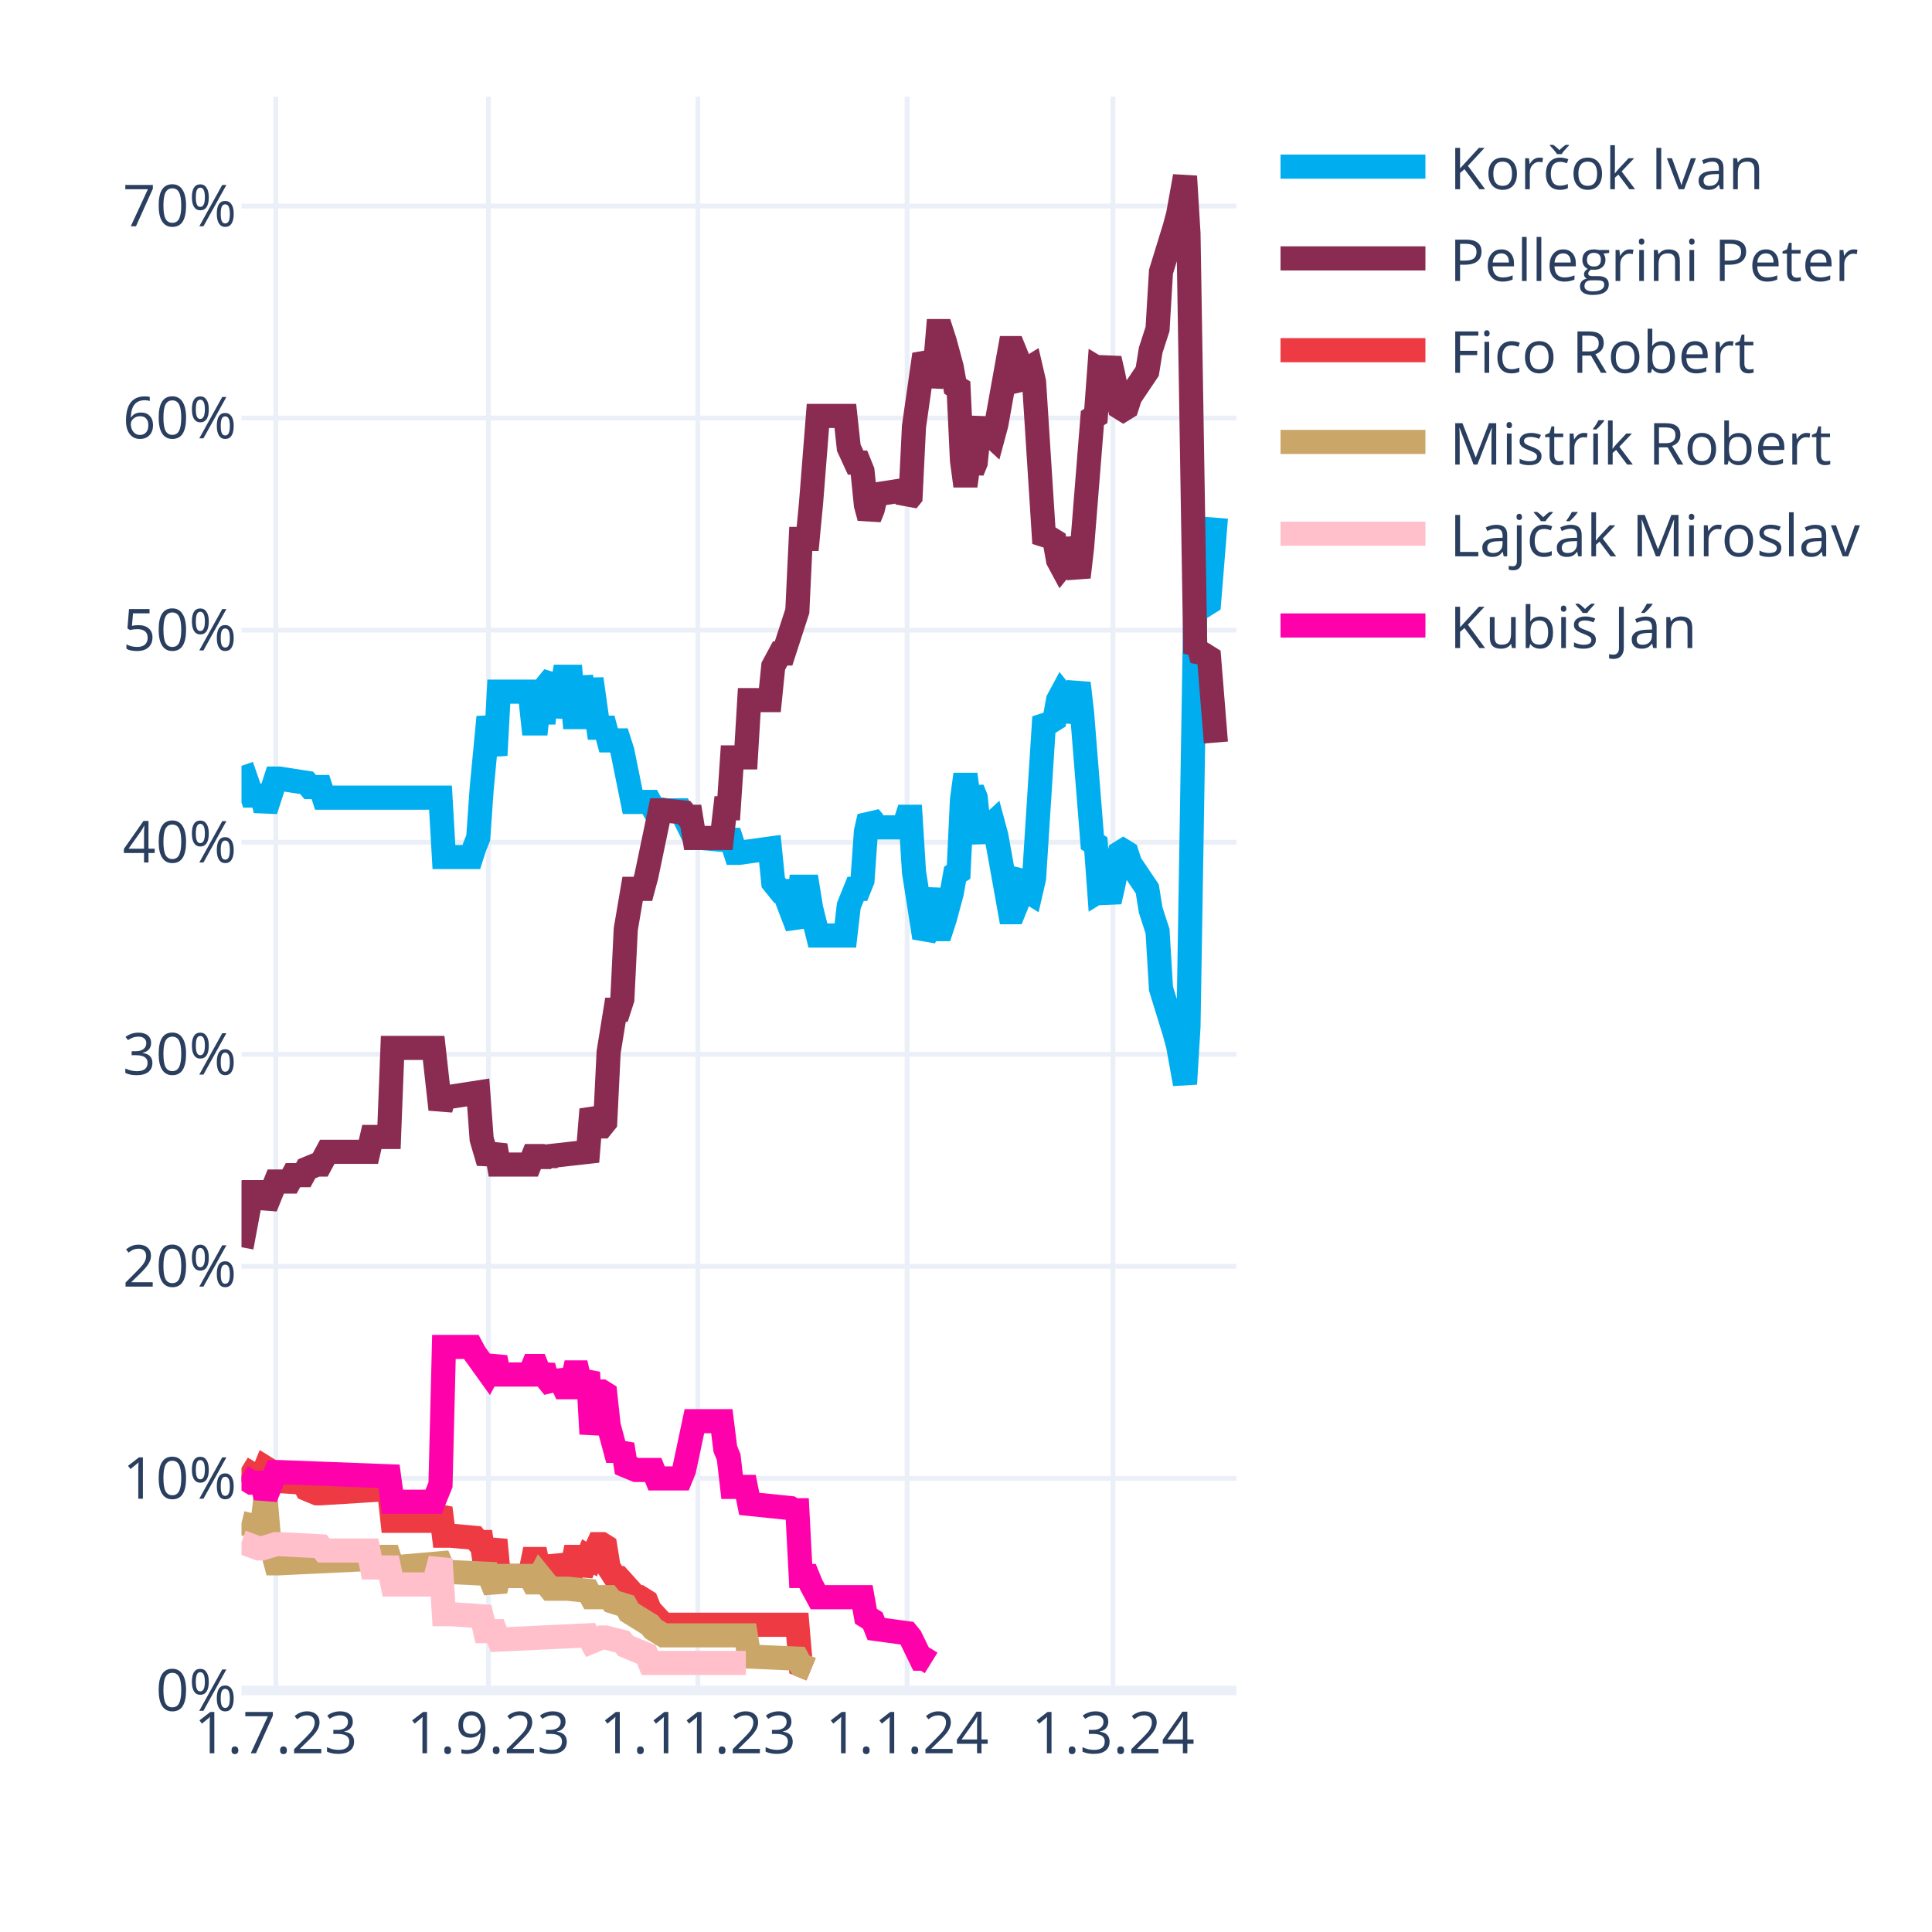
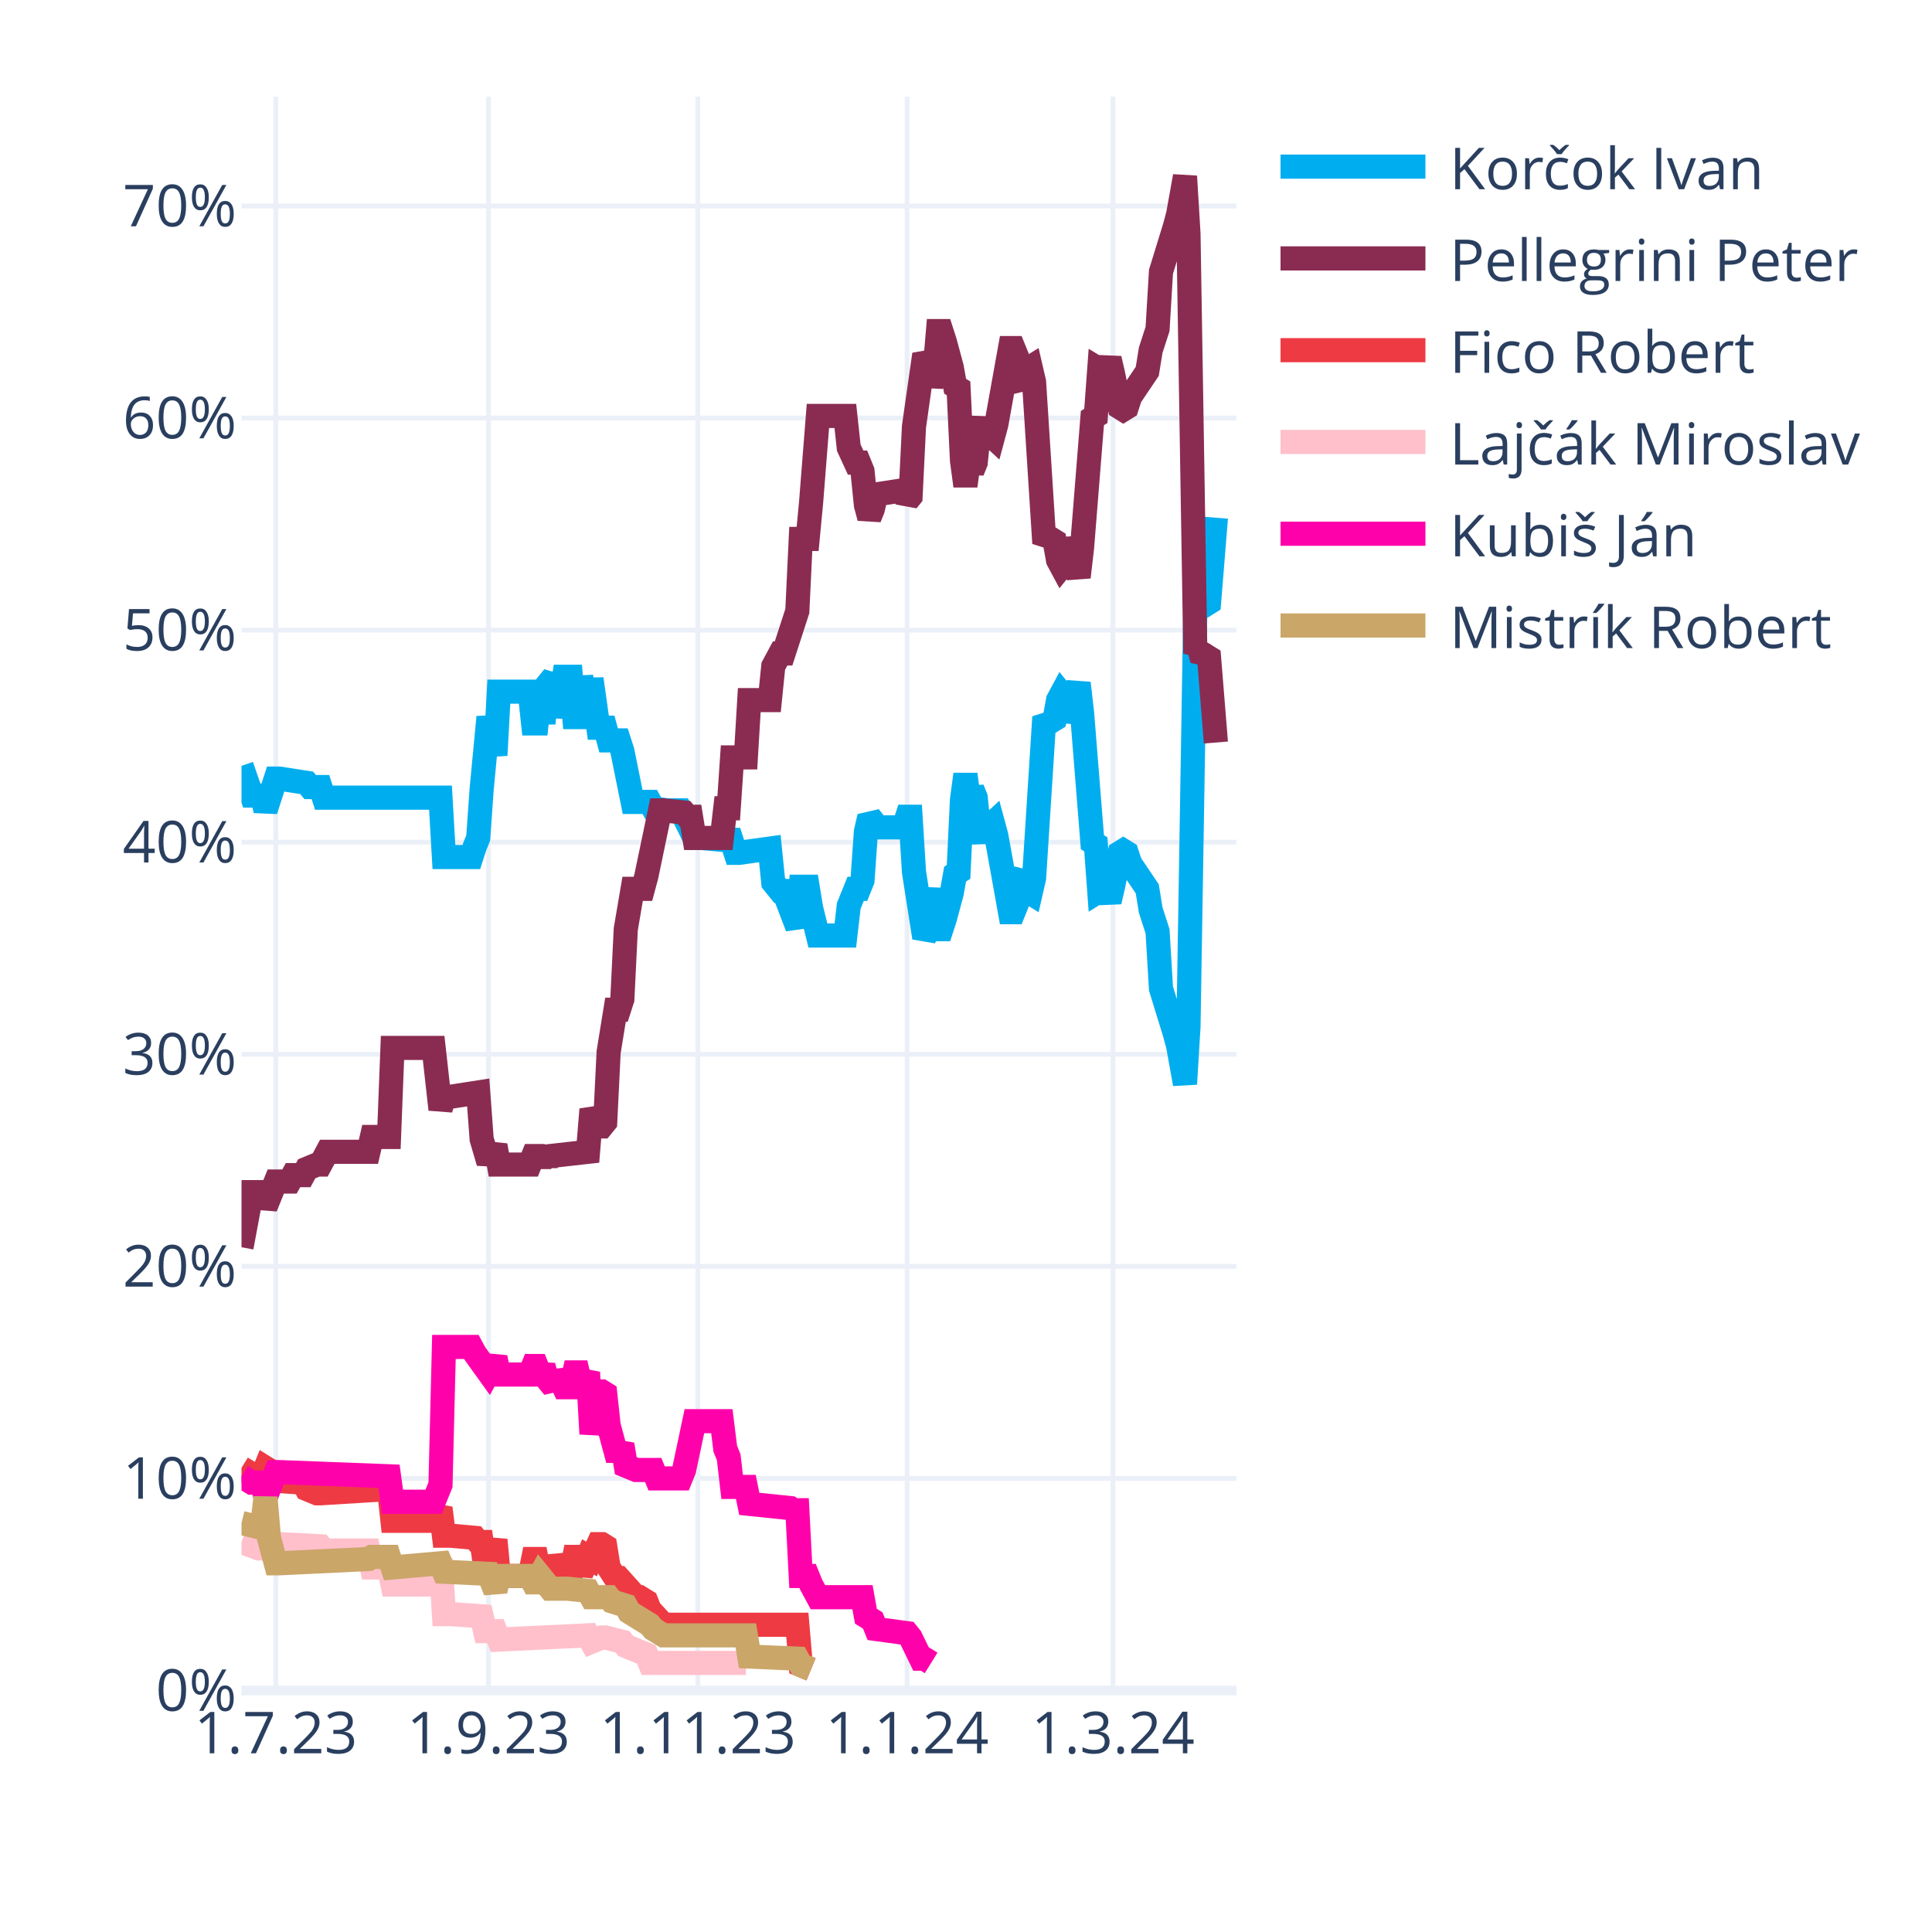
<svg xmlns="http://www.w3.org/2000/svg" class="main-svg" width="400" height="400" style="" viewBox="0 0 400 400">
  <rect x="0" y="0" width="400" height="400" style="fill: rgb(255, 255, 255); fill-opacity: 1;" />
-   <defs id="defs-6d0e4e">
+   <defs id="defs-38e5ed">
    <g class="clips">
-       <clipPath id="clip6d0e4exyplot" class="plotclip">
+       <clipPath id="clip38e5edxyplot" class="plotclip">
        <rect width="206" height="330" />
      </clipPath>
-       <clipPath class="axesclip" id="clip6d0e4ex">
+       <clipPath class="axesclip" id="clip38e5edx">
        <rect x="50" y="0" width="206" height="400" />
      </clipPath>
-       <clipPath class="axesclip" id="clip6d0e4ey">
+       <clipPath class="axesclip" id="clip38e5edy">
        <rect x="0" y="20" width="400" height="330" />
      </clipPath>
-       <clipPath class="axesclip" id="clip6d0e4exy">
+       <clipPath class="axesclip" id="clip38e5edxy">
        <rect x="50" y="20" width="206" height="330" />
      </clipPath>
    </g>
    <g class="gradients" />
    <g class="patterns" />
  </defs>
  <g class="bglayer" />
  <g class="layer-below">
    <g class="imagelayer" />
    <g class="shapelayer" />
  </g>
  <g class="cartesianlayer">
    <g class="subplot xy">
      <g class="layer-subplot">
        <g class="shapelayer" />
        <g class="imagelayer" />
      </g>
      <g class="minor-gridlayer">
        <g class="x" />
        <g class="y" />
      </g>
      <g class="gridlayer">
        <g class="x">
          <path class="xgrid crisp" transform="translate(57.1,0)" d="M0,20v330" style="stroke: rgb(235, 240, 248); stroke-opacity: 1; stroke-width: 1px;" />
          <path class="xgrid crisp" transform="translate(101.14,0)" d="M0,20v330" style="stroke: rgb(235, 240, 248); stroke-opacity: 1; stroke-width: 1px;" />
          <path class="xgrid crisp" transform="translate(144.48,0)" d="M0,20v330" style="stroke: rgb(235, 240, 248); stroke-opacity: 1; stroke-width: 1px;" />
          <path class="xgrid crisp" transform="translate(187.81,0)" d="M0,20v330" style="stroke: rgb(235, 240, 248); stroke-opacity: 1; stroke-width: 1px;" />
          <path class="xgrid crisp" transform="translate(230.43,0)" d="M0,20v330" style="stroke: rgb(235, 240, 248); stroke-opacity: 1; stroke-width: 1px;" />
        </g>
        <g class="y">
          <path class="ygrid crisp" transform="translate(0,306.09)" d="M50,0h206" style="stroke: rgb(235, 240, 248); stroke-opacity: 1; stroke-width: 1px;" />
          <path class="ygrid crisp" transform="translate(0,262.18)" d="M50,0h206" style="stroke: rgb(235, 240, 248); stroke-opacity: 1; stroke-width: 1px;" />
          <path class="ygrid crisp" transform="translate(0,218.28)" d="M50,0h206" style="stroke: rgb(235, 240, 248); stroke-opacity: 1; stroke-width: 1px;" />
          <path class="ygrid crisp" transform="translate(0,174.37)" d="M50,0h206" style="stroke: rgb(235, 240, 248); stroke-opacity: 1; stroke-width: 1px;" />
          <path class="ygrid crisp" transform="translate(0,130.46)" d="M50,0h206" style="stroke: rgb(235, 240, 248); stroke-opacity: 1; stroke-width: 1px;" />
          <path class="ygrid crisp" transform="translate(0,86.55)" d="M50,0h206" style="stroke: rgb(235, 240, 248); stroke-opacity: 1; stroke-width: 1px;" />
          <path class="ygrid crisp" transform="translate(0,42.65)" d="M50,0h206" style="stroke: rgb(235, 240, 248); stroke-opacity: 1; stroke-width: 1px;" />
        </g>
      </g>
      <g class="zerolinelayer">
        <path class="yzl zl crisp" transform="translate(0,350)" d="M50,0h206" style="stroke: rgb(235, 240, 248); stroke-opacity: 1; stroke-width: 2px;" />
      </g>
      <g class="layer-between">
        <g class="shapelayer" />
        <g class="imagelayer" />
      </g>
      <path class="xlines-below" />
      <path class="ylines-below" />
      <g class="overlines-below" />
      <g class="xaxislayer-below" />
      <g class="yaxislayer-below" />
      <g class="overaxes-below" />
-       <g class="plot" transform="translate(50,20)" clip-path="url(#clip6d0e4exyplot)">
+       <g class="plot" transform="translate(50,20)" clip-path="url(#clip38e5edxyplot)">
        <g class="scatterlayer mlayer">
-           <g class="trace scatter trace00ab02" style="stroke-miterlimit: 2; opacity: 1;">
+           <g class="trace scatter trace749e4c" style="stroke-miterlimit: 2; opacity: 1;">
            <g class="fills" />
            <g class="errorbars" />
            <g class="lines">
              <path class="js-line" d="M0,138.56L2.13,144.71L2.84,144.71L4.26,144.71L4.97,147.78L7.1,141.2L7.81,141.2L13.5,142.08L14.21,142.95L16.34,142.95L17.05,145.15L41.2,145.15L41.91,157.44L47.59,157.44L48.3,155.25L49.01,153.49L49.72,143.39L51.14,128.46L51.86,132.42L52.57,136.37L53.28,123.2L59.67,123.2L60.38,129.78L61.09,129.78L61.8,123.2L62.51,129.78L63.22,121.88L64.64,120.12L65.35,128.46L66.77,120.12L67.48,120.12L68.19,120.12L68.9,128.46L69.61,128.46L70.32,120.12L71.74,128.46L72.46,120.56L73.88,130.66L74.59,130.66L75.3,130.66L76.01,133.29L78.14,133.29L78.85,135.49L80.98,146.03L81.69,146.03L84.53,146.03L85.24,147.34L88.08,147.78L88.79,147.78L90.92,147.78L91.63,149.1L93.77,153.49L95.19,153.49L100.16,153.93L100.87,152.17L102.29,156.57L103,156.57L109.39,155.69L110.1,162.71L111.52,164.47L112.23,164.47L115.08,171.93L115.79,163.59L117.21,163.59L117.92,167.98L119.34,173.69L120.05,173.69L125.02,173.69L125.73,167.54L127.15,164.03L127.86,164.03L128.57,162.27L129.28,152.17L129.99,149.1L130.7,149.98L131.41,151.3L137.1,151.3L137.81,149.1L138.52,149.1L139.23,160.52L141.36,174.13L142.07,172.81L143.49,164.03L144.2,172.37L144.91,172.37L145.62,170.18L147.04,164.91L147.75,160.96L148.46,160.52L149.17,145.59L149.88,140.32L150.59,145.59L151.3,143.39L152.01,145.15L152.72,152.17L153.43,153.93L154.14,151.74L155.57,150.42L156.28,153.05L159.12,168.86L159.83,168.86L160.54,167.1L161.25,161.83L161.96,160.96L162.67,164.47L163.38,164.91L164.09,161.83L166.22,128.46L166.93,129.34L167.64,129.34L168.35,128.9L169.06,124.95L169.77,123.63L170.48,124.51L171.19,129.34L173.32,121.44L174.03,127.59L176.17,154.37L176.88,154.81L177.59,164.47L178.3,164.03L179.01,164.47L179.72,166.66L180.43,163.59L181.85,156.57L182.56,156.13L183.27,156.57L183.98,158.76L187.53,164.03L188.24,168.42L189.66,172.81L190.37,184.67L193.21,193.89L193.92,196.52L195.34,204.42L196.06,192.57L197.48,105.63L198.19,106.95L198.9,104.32L199.61,105.19L200.32,104.75L201.74,87.19" style="vector-effect: none; fill: none; stroke: rgb(0, 174, 239); stroke-opacity: 1; stroke-width: 5px; opacity: 1;" />
            </g>
            <g class="points" />
            <g class="text" />
          </g>
-           <g class="trace scatter tracefe0903" style="stroke-miterlimit: 2; opacity: 1;">
+           <g class="trace scatter traceac3f96" style="stroke-miterlimit: 2; opacity: 1;">
            <g class="fills" />
            <g class="errorbars" />
            <g class="lines">
              <path class="js-line" d="M0,238.23L2.13,226.82L2.84,226.82L4.26,226.82L4.97,229.89L7.1,224.62L7.81,224.62L9.94,224.62L10.66,223.3L12.79,223.3L13.5,221.99L15.63,221.11L16.34,221.11L17.76,218.47L18.47,218.47L26.28,218.47L26.99,215.4L30.54,215.4L31.26,196.96L39.78,196.96L41.2,209.69L41.91,207.06L43.33,207.06L49.01,206.18L49.72,215.84L51.14,220.67L51.86,218.91L52.57,217.16L53.28,221.11L59.67,221.11L60.38,219.35L61.09,219.35L61.8,221.11L62.51,219.35L63.22,220.67L63.93,219.35L71.74,218.47L72.46,209.69L73.88,213.21L74.59,213.21L75.3,212.33L76.01,197.84L77.43,189.06L78.14,189.06L78.85,186.86L79.56,172.37L80.98,164.03L81.69,164.03L83.11,164.03L83.82,161.39L86.66,147.78L87.37,147.78L91.63,148.22L92.34,149.1L93.06,149.1L93.77,153.49L99.45,153.49L100.16,147.34L100.87,147.34L101.58,136.81L104.42,136.81L105.13,124.95L109.39,124.95L110.1,117.93L111.52,115.29L112.23,115.29L115.08,106.51L115.79,91.58L117.21,91.58L117.92,84.12L119.34,66.12L120.05,66.12L125.02,66.12L125.73,72.7L127.15,75.78L127.86,75.78L128.57,77.53L129.28,84.56L129.99,87.19L130.7,85.43L131.41,82.36L137.1,81.48L137.81,83.68L138.52,82.8L139.23,68.31L141.36,53.38L142.07,54.7L142.78,59.97L143.49,56.89L144.2,48.55L144.91,48.55L145.62,50.75L147.04,56.02L147.75,59.97L148.46,60.41L149.17,75.34L149.88,80.61L150.59,75.34L151.3,77.53L152.01,75.78L152.72,68.75L153.43,66.99L154.14,69.19L155.57,70.51L156.28,67.87L159.12,52.07L159.83,52.07L160.54,53.82L161.25,59.09L161.96,59.97L162.67,56.46L163.38,56.02L164.09,59.09L166.22,92.46L166.93,91.58L167.64,91.58L168.35,92.02L169.06,95.97L169.77,97.29L170.48,96.41L171.19,91.58L173.32,99.49L174.03,93.34L176.17,66.55L176.88,66.12L177.59,56.46L178.3,56.89L179.01,56.46L179.72,54.26L180.43,57.33L181.85,64.36L182.56,64.8L183.27,64.36L183.98,62.16L187.53,56.89L188.24,52.5L189.66,48.11L190.37,36.26L193.21,27.04L193.92,24.4L195.34,16.5L196.06,28.36L197.48,115.29L198.19,113.97L198.9,116.61L199.61,115.73L200.32,116.17L201.74,133.73" style="vector-effect: none; fill: none; stroke: rgb(138, 44, 81); stroke-opacity: 1; stroke-width: 5px; opacity: 1;" />
            </g>
            <g class="points" />
            <g class="text" />
          </g>
-           <g class="trace scatter trace452acd" style="stroke-miterlimit: 2; opacity: 1;">
+           <g class="trace scatter trace42eca0" style="stroke-miterlimit: 2; opacity: 1;">
            <g class="fills" />
            <g class="errorbars" />
            <g class="lines">
              <path class="js-line" d="M0,283.9L2.84,285.65L3.55,285.65L4.26,285.65L4.97,283.9L5.68,284.34L6.39,286.53L12.79,286.97L13.5,288.29L15.63,289.17L16.34,289.17L30.54,288.29L31.26,294.87L39.78,294.87L41.2,292.24L41.91,297.95L43.33,297.95L48.3,298.39L49.01,299.26L49.72,299.26L50.43,304.09L51.14,304.09L51.86,301.46L52.57,298.83L53.28,306.29L59.67,306.29L60.38,302.78L61.09,302.78L61.8,306.29L62.51,302.78L63.22,305.85L64.64,305.85L65.35,302.34L66.77,305.85L67.48,305.85L68.19,305.85L68.9,302.34L69.61,302.34L70.32,305.85L71.74,302.34L72.46,302.78L73.88,299.7L74.59,299.7L75.3,300.14L76.01,304.53L77.43,306.73L78.14,306.73L81.69,310.68L82.4,310.68L83.82,311.56L84.53,313.32L87.37,316.39L88.08,316.39L115.08,316.39L115.79,324.73L117.92,325.61" style="vector-effect: none; fill: none; stroke: rgb(238, 58, 67); stroke-opacity: 1; stroke-width: 5px; opacity: 1;" />
            </g>
            <g class="points" />
            <g class="text" />
          </g>
-           <g class="trace scatter trace684da5" style="stroke-miterlimit: 2; opacity: 1;">
+           <g class="trace scatter trace0da0b1" style="stroke-miterlimit: 2; opacity: 1;">
+             <g class="fills" />
+             <g class="errorbars" />
+             <g class="lines">
+               <path class="js-line" d="M0,299.26L3.55,300.58L4.26,300.58L7.1,299.7L7.81,299.7L16.34,300.14L17.05,301.02L26.28,301.02L26.99,304.53L30.54,304.53L31.26,308.05L39.78,308.05L41.2,302.78L41.91,314.19L43.33,314.19L49.72,314.63L50.43,317.71L52.57,317.71L53.28,319.46L71.74,318.58L72.46,319.9L74.59,319.02L75.3,319.02L78.85,319.9L79.56,320.78L83.82,322.54L84.53,324.29L104.42,324.29" style="vector-effect: none; fill: none; stroke: rgb(255, 192, 203); stroke-opacity: 1; stroke-width: 5px; opacity: 1;" />
+             </g>
+             <g class="points" />
+             <g class="text" />
+           </g>
+           <g class="trace scatter trace1ebc1f" style="stroke-miterlimit: 2; opacity: 1;">
+             <g class="fills" />
+             <g class="errorbars" />
+             <g class="lines">
+               <path class="js-line" d="M0,285.65L2.13,286.97L2.84,286.97L4.26,286.97L4.97,290.04L7.1,284.78L7.81,284.78L30.54,285.65L31.26,290.92L39.78,290.92L41.2,287.41L41.91,258.87L43.33,258.87L47.59,258.87L48.3,260.19L51.14,264.14L51.86,262.82L52.57,261.07L53.28,264.58L59.67,264.58L60.38,262.82L61.09,262.82L61.8,264.58L62.51,262.82L63.22,265.46L64.64,267.21L65.35,264.14L66.77,267.21L67.48,267.21L68.19,267.21L68.9,264.14L69.61,264.14L70.32,267.21L71.74,264.14L72.46,276.87L73.88,268.09L74.59,268.09L75.3,268.53L76.01,275.12L77.43,280.38L78.14,280.38L78.85,279.07L79.56,283.46L81.69,284.34L82.4,284.34L85.24,284.34L85.95,286.09L90.92,286.09L91.63,284.34L93.77,274.24L95.19,274.24L99.45,274.24L100.16,279.95L100.87,281.7L101.58,287.85L104.42,287.85L105.13,291.36L113.66,292.24L114.37,292.68L115.08,292.68L115.79,306.29L117.21,306.29L117.92,308.05L119.34,310.68L120.05,310.68L128.57,310.68L129.28,314.63L130.7,315.51L131.41,317.27L137.81,318.14L138.52,319.02L140.65,323.41L141.36,323.41L142.78,324.29" style="vector-effect: none; fill: none; stroke: rgb(255, 1, 170); stroke-opacity: 1; stroke-width: 5px; opacity: 1;" />
+             </g>
+             <g class="points" />
+             <g class="text" />
+           </g>
+           <g class="trace scatter tracee41eeb" style="stroke-miterlimit: 2; opacity: 1;">
            <g class="fills" />
            <g class="errorbars" />
            <g class="lines">
              <path class="js-line" d="M0,295.31L3.55,296.19L4.26,296.19L4.97,290.04L5.68,298.39L7.1,303.66L7.81,303.66L26.28,302.78L26.99,302.34L30.54,302.34L31.26,304.53L41.2,303.66L41.91,305.41L51.14,305.85L51.86,307.61L52.57,309.36L53.28,306.29L59.67,306.29L60.38,307.61L61.09,307.61L61.8,306.29L63.93,308.92L64.64,308.92L66.77,308.92L67.48,308.92L71.74,309.36L72.46,310.68L76.01,310.68L76.72,311.56L79.56,312.44L80.27,313.75L84.53,316.39L85.24,317.27L87.37,318.58L88.08,318.58L104.42,318.58L105.13,322.97L115.08,323.41L115.79,324.73L117.92,325.61" style="vector-effect: none; fill: none; stroke: rgb(202, 166, 105); stroke-opacity: 1; stroke-width: 5px; opacity: 1;" />
-             </g>
-             <g class="points" />
-             <g class="text" />
-           </g>
-           <g class="trace scatter tracebad832" style="stroke-miterlimit: 2; opacity: 1;">
-             <g class="fills" />
-             <g class="errorbars" />
-             <g class="lines">
-               <path class="js-line" d="M0,299.26L3.55,300.58L4.26,300.58L7.1,299.7L7.81,299.7L16.34,300.14L17.05,301.02L26.28,301.02L26.99,304.53L30.54,304.53L31.26,308.05L39.78,308.05L41.2,302.78L41.91,314.19L43.33,314.19L49.72,314.63L50.43,317.71L52.57,317.71L53.28,319.46L71.74,318.58L72.46,319.9L74.59,319.02L75.3,319.02L78.85,319.9L79.56,320.78L83.82,322.54L84.53,324.29L104.42,324.29" style="vector-effect: none; fill: none; stroke: rgb(255, 192, 203); stroke-opacity: 1; stroke-width: 5px; opacity: 1;" />
-             </g>
-             <g class="points" />
-             <g class="text" />
-           </g>
-           <g class="trace scatter tracee44cc1" style="stroke-miterlimit: 2; opacity: 1;">
-             <g class="fills" />
-             <g class="errorbars" />
-             <g class="lines">
-               <path class="js-line" d="M0,285.65L2.13,286.97L2.84,286.97L4.26,286.97L4.97,290.04L7.1,284.78L7.81,284.78L30.54,285.65L31.26,290.92L39.78,290.92L41.2,287.41L41.91,258.87L43.33,258.87L47.59,258.87L48.3,260.19L51.14,264.14L51.86,262.82L52.57,261.07L53.28,264.58L59.67,264.58L60.38,262.82L61.09,262.82L61.8,264.58L62.51,262.82L63.22,265.46L64.64,267.21L65.35,264.14L66.77,267.21L67.48,267.21L68.19,267.21L68.9,264.14L69.61,264.14L70.32,267.21L71.74,264.14L72.46,276.87L73.88,268.09L74.59,268.09L75.3,268.53L76.01,275.12L77.43,280.38L78.14,280.38L78.85,279.07L79.56,283.46L81.69,284.34L82.4,284.34L85.24,284.34L85.95,286.09L90.92,286.09L91.63,284.34L93.77,274.24L95.19,274.24L99.45,274.24L100.16,279.95L100.87,281.7L101.58,287.85L104.42,287.85L105.13,291.36L113.66,292.24L114.37,292.68L115.08,292.68L115.79,306.29L117.21,306.29L117.92,308.05L119.34,310.68L120.05,310.68L128.57,310.68L129.28,314.63L130.7,315.51L131.41,317.27L137.81,318.14L138.52,319.02L140.65,323.41L141.36,323.41L142.78,324.29" style="vector-effect: none; fill: none; stroke: rgb(255, 1, 170); stroke-opacity: 1; stroke-width: 5px; opacity: 1;" />
            </g>
            <g class="points" />
            <g class="text" />
          </g>
        </g>
      </g>
      <g class="overplot" />
      <path class="xlines-above crisp" d="M0,0" style="fill: none;" />
      <path class="ylines-above crisp" d="M0,0" style="fill: none;" />
      <g class="overlines-above" />
      <g class="xaxislayer-above">
        <g class="xtick">
          <text text-anchor="middle" x="0" y="363" transform="translate(57.1,0)" style="font-family: 'Open Sans', verdana, arial, sans-serif; font-size: 12px; fill: rgb(42, 63, 95); fill-opacity: 1; white-space: pre; opacity: 1;">1.7.23</text>
        </g>
        <g class="xtick">
          <text text-anchor="middle" x="0" y="363" style="font-family: 'Open Sans', verdana, arial, sans-serif; font-size: 12px; fill: rgb(42, 63, 95); fill-opacity: 1; white-space: pre; opacity: 1;" transform="translate(101.14,0)">1.9.23</text>
        </g>
        <g class="xtick">
          <text text-anchor="middle" x="0" y="363" style="font-family: 'Open Sans', verdana, arial, sans-serif; font-size: 12px; fill: rgb(42, 63, 95); fill-opacity: 1; white-space: pre; opacity: 1;" transform="translate(144.48,0)">1.11.23</text>
        </g>
        <g class="xtick">
          <text text-anchor="middle" x="0" y="363" style="font-family: 'Open Sans', verdana, arial, sans-serif; font-size: 12px; fill: rgb(42, 63, 95); fill-opacity: 1; white-space: pre; opacity: 1;" transform="translate(187.81,0)">1.1.24</text>
        </g>
        <g class="xtick">
          <text text-anchor="middle" x="0" y="363" style="font-family: 'Open Sans', verdana, arial, sans-serif; font-size: 12px; fill: rgb(42, 63, 95); fill-opacity: 1; white-space: pre; opacity: 1;" transform="translate(230.43,0)">1.3.24</text>
        </g>
      </g>
      <g class="yaxislayer-above">
        <g class="ytick">
          <text text-anchor="end" x="49" y="4.2" transform="translate(0,350)" style="font-family: 'Open Sans', verdana, arial, sans-serif; font-size: 12px; fill: rgb(42, 63, 95); fill-opacity: 1; white-space: pre; opacity: 1;">0%</text>
        </g>
        <g class="ytick">
          <text text-anchor="end" x="49" y="4.2" style="font-family: 'Open Sans', verdana, arial, sans-serif; font-size: 12px; fill: rgb(42, 63, 95); fill-opacity: 1; white-space: pre; opacity: 1;" transform="translate(0,306.09)">10%</text>
        </g>
        <g class="ytick">
          <text text-anchor="end" x="49" y="4.2" style="font-family: 'Open Sans', verdana, arial, sans-serif; font-size: 12px; fill: rgb(42, 63, 95); fill-opacity: 1; white-space: pre; opacity: 1;" transform="translate(0,262.18)">20%</text>
        </g>
        <g class="ytick">
          <text text-anchor="end" x="49" y="4.2" style="font-family: 'Open Sans', verdana, arial, sans-serif; font-size: 12px; fill: rgb(42, 63, 95); fill-opacity: 1; white-space: pre; opacity: 1;" transform="translate(0,218.28)">30%</text>
        </g>
        <g class="ytick">
          <text text-anchor="end" x="49" y="4.2" style="font-family: 'Open Sans', verdana, arial, sans-serif; font-size: 12px; fill: rgb(42, 63, 95); fill-opacity: 1; white-space: pre; opacity: 1;" transform="translate(0,174.37)">40%</text>
        </g>
        <g class="ytick">
          <text text-anchor="end" x="49" y="4.2" style="font-family: 'Open Sans', verdana, arial, sans-serif; font-size: 12px; fill: rgb(42, 63, 95); fill-opacity: 1; white-space: pre; opacity: 1;" transform="translate(0,130.46)">50%</text>
        </g>
        <g class="ytick">
          <text text-anchor="end" x="49" y="4.2" style="font-family: 'Open Sans', verdana, arial, sans-serif; font-size: 12px; fill: rgb(42, 63, 95); fill-opacity: 1; white-space: pre; opacity: 1;" transform="translate(0,86.55)">60%</text>
        </g>
        <g class="ytick">
          <text text-anchor="end" x="49" y="4.2" style="font-family: 'Open Sans', verdana, arial, sans-serif; font-size: 12px; fill: rgb(42, 63, 95); fill-opacity: 1; white-space: pre; opacity: 1;" transform="translate(0,42.65)">70%</text>
        </g>
      </g>
      <g class="overaxes-above" />
    </g>
  </g>
  <g class="polarlayer" />
  <g class="smithlayer" />
  <g class="ternarylayer" />
  <g class="geolayer" />
  <g class="funnelarealayer" />
  <g class="pielayer" />
  <g class="iciclelayer" />
  <g class="treemaplayer" />
  <g class="sunburstlayer" />
  <g class="glimages" />
-   <defs id="topdefs-6d0e4e">
+   <defs id="topdefs-38e5ed">
    <g class="clips" />
-     <clipPath id="legend6d0e4e">
+     <clipPath id="legend38e5ed">
      <rect width="128" height="124" x="0" y="0" />
    </clipPath>
  </defs>
  <g class="layer-above">
    <g class="imagelayer" />
    <g class="shapelayer" />
  </g>
  <g class="infolayer">
    <g class="legend" pointer-events="all" transform="translate(260.12,20)">
      <rect class="bg" shape-rendering="crispEdges" width="128" height="124" x="0" y="0" style="stroke: rgb(68, 68, 68); stroke-opacity: 1; fill: rgb(255, 255, 255); fill-opacity: 1; stroke-width: 0px;" />
-       <g class="scrollbox" transform="" clip-path="url(#legend6d0e4e)">
+       <g class="scrollbox" transform="" clip-path="url(#legend38e5ed)">
        <g class="groups">
          <g class="traces" transform="translate(0,14.5)" style="opacity: 1;">
            <text class="legendtext" text-anchor="start" x="40" y="4.68" style="font-family: 'Open Sans', verdana, arial, sans-serif; font-size: 12px; fill: rgb(42, 63, 95); fill-opacity: 1; white-space: pre;">Korčok Ivan</text>
            <g class="layers" style="opacity: 1;">
              <g class="legendfill" />
              <g class="legendlines">
                <path class="js-line" d="M5,0h30" style="fill: none; stroke: rgb(0, 174, 239); stroke-opacity: 1; stroke-width: 5px;" />
              </g>
              <g class="legendsymbols">
                <g class="legendpoints" />
              </g>
            </g>
            <rect class="legendtoggle" x="0" y="-9.5" width="122.703" height="19" style="fill: rgb(0, 0, 0); fill-opacity: 0;" />
          </g>
          <g class="traces" transform="translate(0,33.5)" style="opacity: 1;">
            <text class="legendtext" text-anchor="start" x="40" y="4.68" style="font-family: 'Open Sans', verdana, arial, sans-serif; font-size: 12px; fill: rgb(42, 63, 95); fill-opacity: 1; white-space: pre;">Pellegrini Peter</text>
            <g class="layers" style="opacity: 1;">
              <g class="legendfill" />
              <g class="legendlines">
                <path class="js-line" d="M5,0h30" style="fill: none; stroke: rgb(138, 44, 81); stroke-opacity: 1; stroke-width: 5px;" />
              </g>
              <g class="legendsymbols">
                <g class="legendpoints" />
              </g>
            </g>
            <rect class="legendtoggle" x="0" y="-9.5" width="122.703" height="19" style="fill: rgb(0, 0, 0); fill-opacity: 0;" />
          </g>
          <g class="traces" transform="translate(0,52.5)" style="opacity: 1;">
            <text class="legendtext" text-anchor="start" x="40" y="4.68" style="font-family: 'Open Sans', verdana, arial, sans-serif; font-size: 12px; fill: rgb(42, 63, 95); fill-opacity: 1; white-space: pre;">Fico Robert</text>
            <g class="layers" style="opacity: 1;">
              <g class="legendfill" />
              <g class="legendlines">
                <path class="js-line" d="M5,0h30" style="fill: none; stroke: rgb(238, 58, 67); stroke-opacity: 1; stroke-width: 5px;" />
              </g>
              <g class="legendsymbols">
                <g class="legendpoints" />
              </g>
            </g>
            <rect class="legendtoggle" x="0" y="-9.5" width="122.703" height="19" style="fill: rgb(0, 0, 0); fill-opacity: 0;" />
          </g>
          <g class="traces" transform="translate(0,71.5)" style="opacity: 1;">
+             <text class="legendtext" text-anchor="start" x="40" y="4.68" style="font-family: 'Open Sans', verdana, arial, sans-serif; font-size: 12px; fill: rgb(42, 63, 95); fill-opacity: 1; white-space: pre;">Lajčák Miroslav</text>
+             <g class="layers" style="opacity: 1;">
+               <g class="legendfill" />
+               <g class="legendlines">
+                 <path class="js-line" d="M5,0h30" style="fill: none; stroke: rgb(255, 192, 203); stroke-opacity: 1; stroke-width: 5px;" />
+               </g>
+               <g class="legendsymbols">
+                 <g class="legendpoints" />
+               </g>
+             </g>
+             <rect class="legendtoggle" x="0" y="-9.5" width="122.703" height="19" style="fill: rgb(0, 0, 0); fill-opacity: 0;" />
+           </g>
+           <g class="traces" transform="translate(0,90.5)" style="opacity: 1;">
+             <text class="legendtext" text-anchor="start" x="40" y="4.68" style="font-family: 'Open Sans', verdana, arial, sans-serif; font-size: 12px; fill: rgb(42, 63, 95); fill-opacity: 1; white-space: pre;">Kubiš Ján</text>
+             <g class="layers" style="opacity: 1;">
+               <g class="legendfill" />
+               <g class="legendlines">
+                 <path class="js-line" d="M5,0h30" style="fill: none; stroke: rgb(255, 1, 170); stroke-opacity: 1; stroke-width: 5px;" />
+               </g>
+               <g class="legendsymbols">
+                 <g class="legendpoints" />
+               </g>
+             </g>
+             <rect class="legendtoggle" x="0" y="-9.5" width="122.703" height="19" style="fill: rgb(0, 0, 0); fill-opacity: 0;" />
+           </g>
+           <g class="traces" transform="translate(0,109.5)" style="opacity: 1;">
            <text class="legendtext" text-anchor="start" x="40" y="4.68" style="font-family: 'Open Sans', verdana, arial, sans-serif; font-size: 12px; fill: rgb(42, 63, 95); fill-opacity: 1; white-space: pre;">Mistrík Robert</text>
            <g class="layers" style="opacity: 1;">
              <g class="legendfill" />
              <g class="legendlines">
                <path class="js-line" d="M5,0h30" style="fill: none; stroke: rgb(202, 166, 105); stroke-opacity: 1; stroke-width: 5px;" />
-               </g>
-               <g class="legendsymbols">
-                 <g class="legendpoints" />
-               </g>
-             </g>
-             <rect class="legendtoggle" x="0" y="-9.5" width="122.703" height="19" style="fill: rgb(0, 0, 0); fill-opacity: 0;" />
-           </g>
-           <g class="traces" transform="translate(0,90.5)" style="opacity: 1;">
-             <text class="legendtext" text-anchor="start" x="40" y="4.68" style="font-family: 'Open Sans', verdana, arial, sans-serif; font-size: 12px; fill: rgb(42, 63, 95); fill-opacity: 1; white-space: pre;">Lajčák Miroslav</text>
-             <g class="layers" style="opacity: 1;">
-               <g class="legendfill" />
-               <g class="legendlines">
-                 <path class="js-line" d="M5,0h30" style="fill: none; stroke: rgb(255, 192, 203); stroke-opacity: 1; stroke-width: 5px;" />
-               </g>
-               <g class="legendsymbols">
-                 <g class="legendpoints" />
-               </g>
-             </g>
-             <rect class="legendtoggle" x="0" y="-9.5" width="122.703" height="19" style="fill: rgb(0, 0, 0); fill-opacity: 0;" />
-           </g>
-           <g class="traces" transform="translate(0,109.5)" style="opacity: 1;">
-             <text class="legendtext" text-anchor="start" x="40" y="4.68" style="font-family: 'Open Sans', verdana, arial, sans-serif; font-size: 12px; fill: rgb(42, 63, 95); fill-opacity: 1; white-space: pre;">Kubiš Ján</text>
-             <g class="layers" style="opacity: 1;">
-               <g class="legendfill" />
-               <g class="legendlines">
-                 <path class="js-line" d="M5,0h30" style="fill: none; stroke: rgb(255, 1, 170); stroke-opacity: 1; stroke-width: 5px;" />
              </g>
              <g class="legendsymbols">
                <g class="legendpoints" />
              </g>
            </g>
            <rect class="legendtoggle" x="0" y="-9.5" width="122.703" height="19" style="fill: rgb(0, 0, 0); fill-opacity: 0;" />
          </g>
        </g>
      </g>
      <rect class="scrollbar" rx="20" ry="3" width="0" height="0" x="0" y="0" style="fill: rgb(128, 139, 164); fill-opacity: 1;" />
    </g>
    <g class="g-gtitle" />
    <g class="g-xtitle" />
    <g class="g-ytitle" />
  </g>
</svg>
